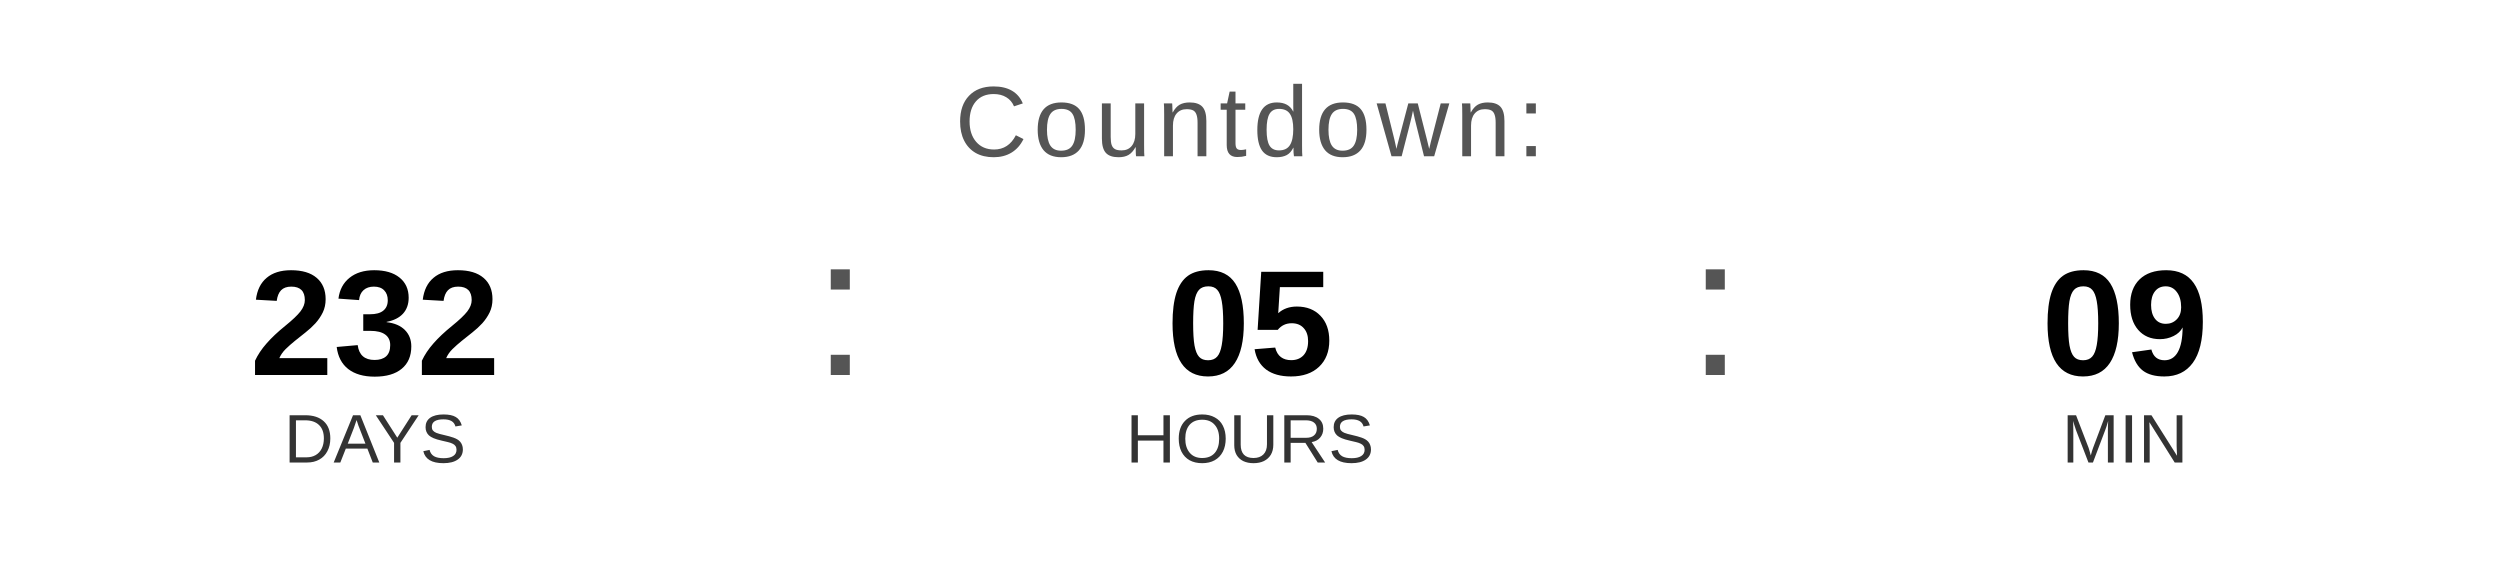
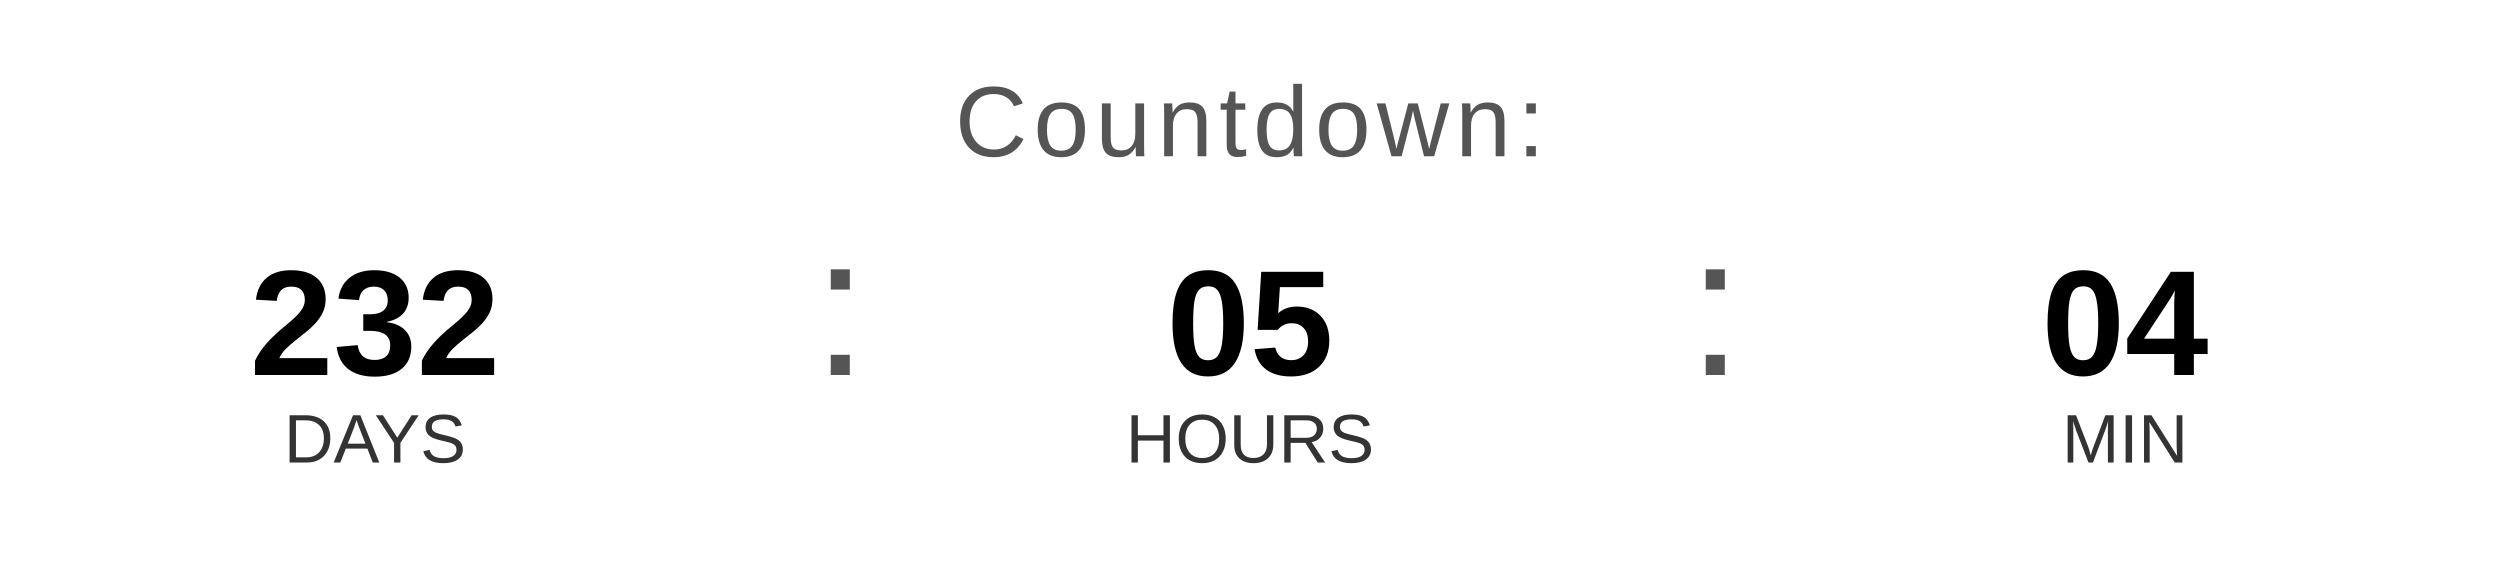
<svg xmlns="http://www.w3.org/2000/svg" width="400" height="90" viewBox="0 0 400 90">
  <text x="200" y="25" font-family="Arial, Helvetica, sans-serif" font-size="16" fill="#555555" text-anchor="middle" letter-spacing="1">
    Countdown:
  </text>
  <text x="60" y="60" font-family="Arial, Helvetica, sans-serif" font-size="24" font-weight="bold" fill="#000000" text-anchor="middle">232</text>
  <text x="60" y="74" font-family="Arial, Helvetica, sans-serif" font-size="11" fill="#333333" text-anchor="middle">DAYS</text>
  <text x="130" y="60" font-family="Arial, sans-serif" font-size="32" fill="#555555">:</text>
  <text x="200" y="60" font-family="Arial, Helvetica, sans-serif" font-size="24" font-weight="bold" fill="#000000" text-anchor="middle">05</text>
  <text x="200" y="74" font-family="Arial, Helvetica, sans-serif" font-size="11" fill="#333333" text-anchor="middle">HOURS</text>
  <text x="270" y="60" font-family="Arial, sans-serif" font-size="32" fill="#555555">:</text>
-   <text x="340" y="60" font-family="Arial, Helvetica, sans-serif" font-size="24" font-weight="bold" fill="#000000" text-anchor="middle">09</text>
+   <text x="340" y="60" font-family="Arial, Helvetica, sans-serif" font-size="24" font-weight="bold" fill="#000000" text-anchor="middle">04</text>
  <text x="340" y="74" font-family="Arial, Helvetica, sans-serif" font-size="11" fill="#333333" text-anchor="middle">MIN</text>
</svg>
